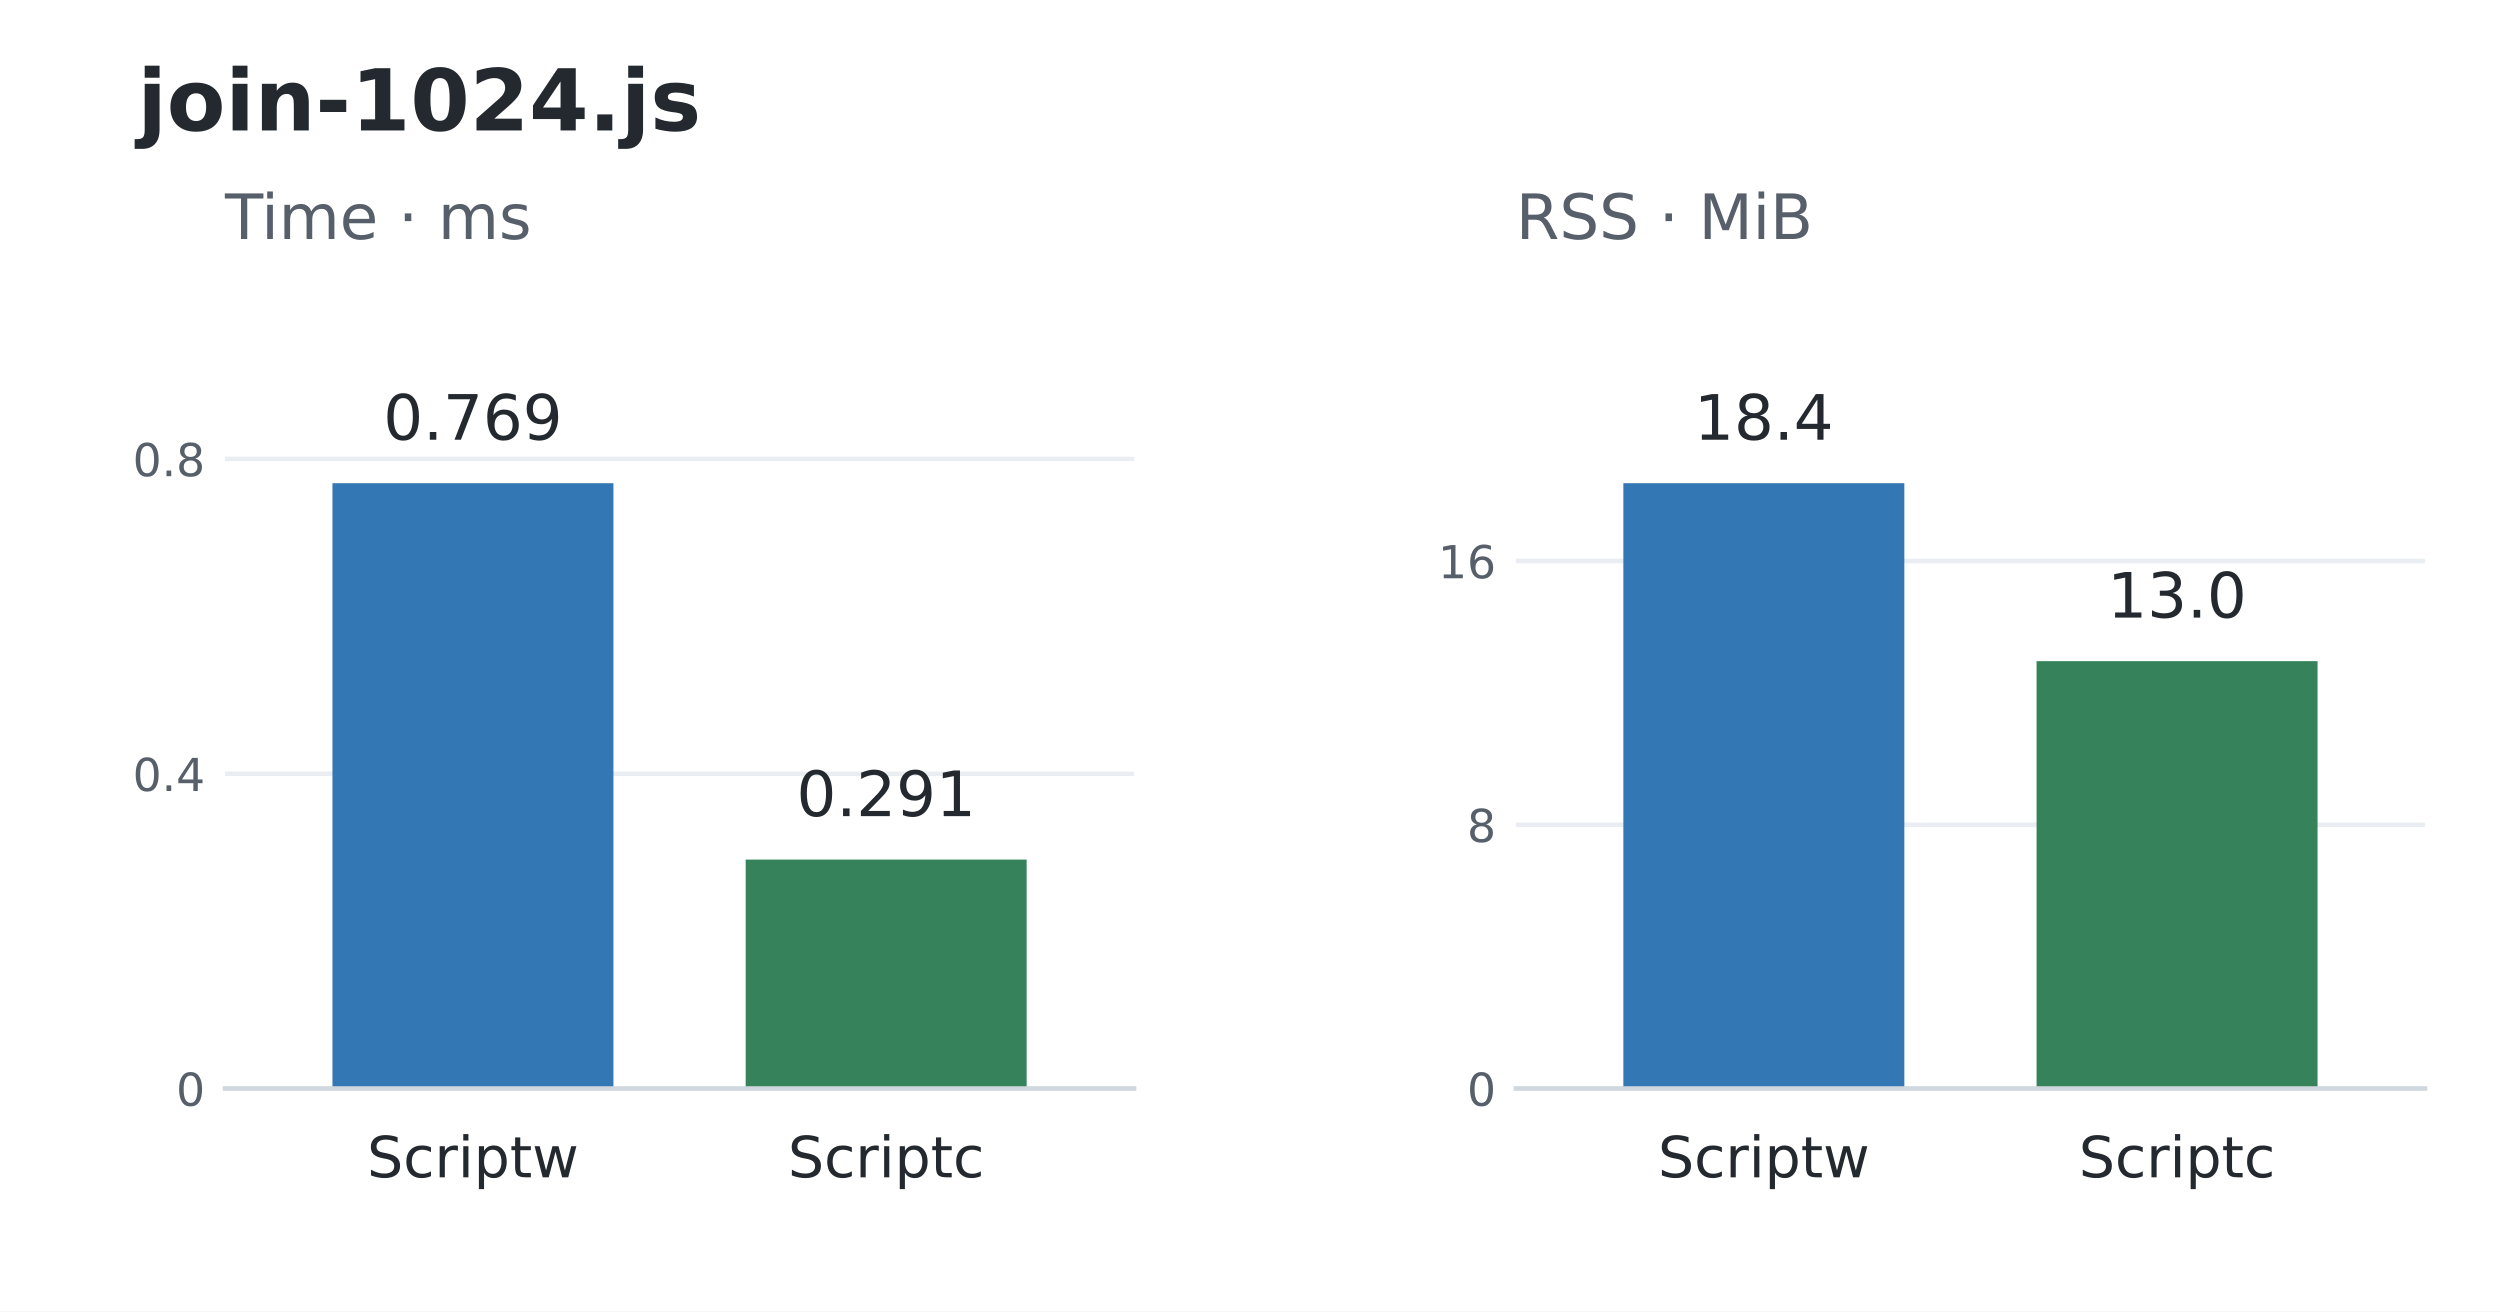
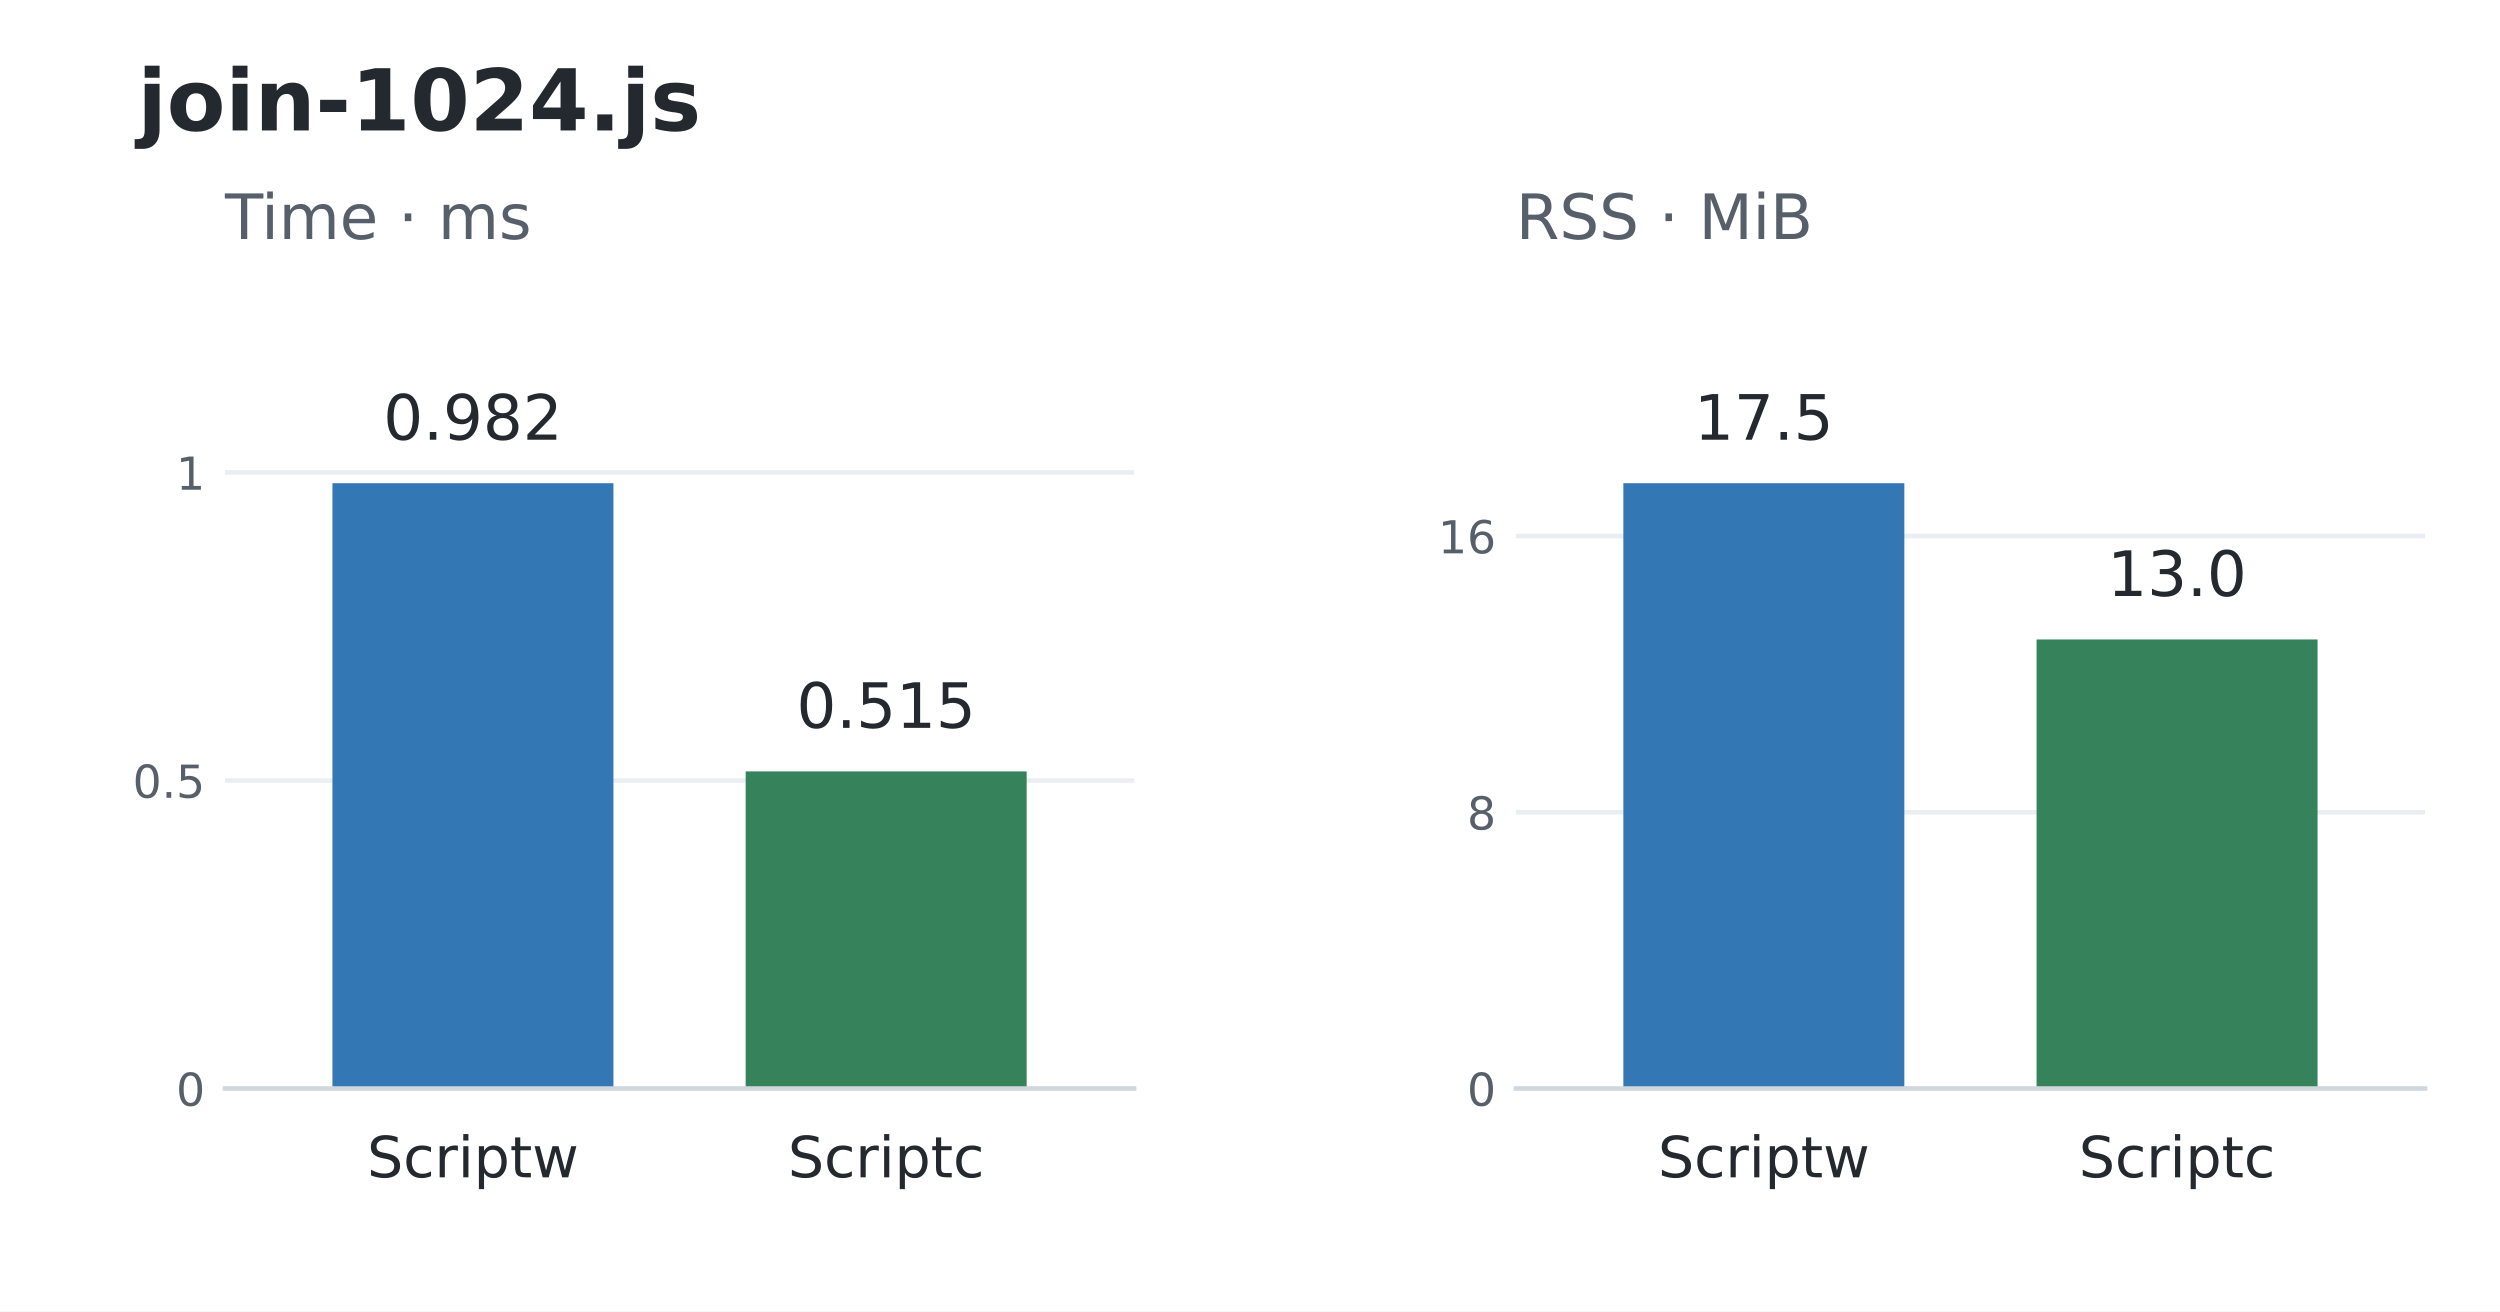
<svg xmlns="http://www.w3.org/2000/svg" width="439.2pt" height="230.4pt" viewBox="0 0 439.2 230.4" version="1.1">
  <defs>
    <style type="text/css">*{stroke-linejoin: round; stroke-linecap: butt}</style>
  </defs>
  <g id="figure_1">
    <g id="patch_1">
      <path d="M 0 230.4 L 439.2 230.4 L 439.2 0 L 0 0 z " style="fill: #ffffff" />
    </g>
    <g id="axes_1">
      <g id="patch_2">
        <path d="M 39.528 191.232 L 199.237 191.232 L 199.237 52.992 L 39.528 52.992 z " style="fill: #ffffff" />
      </g>
      <g id="matplotlib.axis_1">
        <g id="xtick_1">
          <g id="line2d_1" />
          <g id="text_1">
            <text style="font-size: 10px; font-family: 'DejaVu Sans'; text-anchor: middle; fill: #24292f" x="83.085" y="206.83" transform="rotate(-0 83.08503 206.8304)">Scriptw</text>
          </g>
        </g>
        <g id="xtick_2">
          <g id="line2d_2" />
          <g id="text_2">
            <text style="font-size: 10px; font-family: 'DejaVu Sans'; text-anchor: middle; fill: #24292f" x="155.68" y="206.83" transform="rotate(-0 155.6801 206.8304)">Scriptc</text>
          </g>
        </g>
      </g>
      <g id="matplotlib.axis_2">
        <g id="ytick_1">
          <g id="line2d_3">
            <path d="M 39.528 191.232 L 199.237 191.232 " clip-path="url(#p648741f3fb)" style="fill: none; stroke: #eaeef2; stroke-width: 0.8; stroke-linecap: square" />
          </g>
          <g id="line2d_4" />
          <g id="text_3">
            <text style="font-size: 8px; font-family: 'DejaVu Sans'; text-anchor: end; fill: #57606a" x="36.028" y="194.271" transform="rotate(-0 36.028 194.2711)">0</text>
          </g>
        </g>
        <g id="ytick_2">
          <g id="line2d_5">
-             <path d="M 39.528 135.927 L 199.237 135.927 " clip-path="url(#p648741f3fb)" style="fill: none; stroke: #eaeef2; stroke-width: 0.8; stroke-linecap: square" />
+             <path d="M 39.528 137.114 L 199.237 137.114 " clip-path="url(#p648741f3fb)" style="fill: none; stroke: #eaeef2; stroke-width: 0.8; stroke-linecap: square" />
          </g>
          <g id="line2d_6" />
          <g id="text_4">
-             <text style="font-size: 8px; font-family: 'DejaVu Sans'; text-anchor: end; fill: #57606a" x="36.028" y="138.966" transform="rotate(-0 36.028 138.9659)">0.4</text>
+             <text style="font-size: 8px; font-family: 'DejaVu Sans'; text-anchor: end; fill: #57606a" x="36.028" y="140.153" transform="rotate(-0 36.028 140.1532)">0.5</text>
          </g>
        </g>
        <g id="ytick_3">
          <g id="line2d_7">
-             <path d="M 39.528 80.622 L 199.237 80.622 " clip-path="url(#p648741f3fb)" style="fill: none; stroke: #eaeef2; stroke-width: 0.8; stroke-linecap: square" />
+             <path d="M 39.528 82.996 L 199.237 82.996 " clip-path="url(#p648741f3fb)" style="fill: none; stroke: #eaeef2; stroke-width: 0.8; stroke-linecap: square" />
          </g>
          <g id="line2d_8" />
          <g id="text_5">
-             <text style="font-size: 8px; font-family: 'DejaVu Sans'; text-anchor: end; fill: #57606a" x="36.028" y="83.661" transform="rotate(-0 36.028 83.66076)">0.8</text>
+             <text style="font-size: 8px; font-family: 'DejaVu Sans'; text-anchor: end; fill: #57606a" x="36.028" y="86.035" transform="rotate(-0 36.028 86.03534)">1</text>
          </g>
        </g>
      </g>
      <g id="patch_3">
        <path d="M 58.403 191.232 L 107.767 191.232 L 107.767 84.894 L 58.403 84.894 z " clip-path="url(#p648741f3fb)" style="fill: #3378b5" />
      </g>
      <g id="patch_4">
-         <path d="M 130.998 191.232 L 180.362 191.232 L 180.362 151.017 L 130.998 151.017 z " clip-path="url(#p648741f3fb)" style="fill: #36835b" />
+         <path d="M 130.998 191.232 L 180.362 191.232 L 180.362 135.514 L 130.998 135.514 z " clip-path="url(#p648741f3fb)" style="fill: #36835b" />
      </g>
      <g id="patch_5">
        <path d="M 39.528 191.232 L 199.237 191.232 " style="fill: none; stroke: #d0d7de; stroke-width: 0.8; stroke-linejoin: miter; stroke-linecap: square" />
      </g>
      <g id="text_6">
-         <text style="font-size: 11px; font-family: 'DejaVu Sans'; text-anchor: middle; fill: #24292f" x="83.085" y="77.251" transform="rotate(-0 83.08503 77.25096)">0.769</text>
+         <text style="font-size: 11px; font-family: 'DejaVu Sans'; text-anchor: middle; fill: #24292f" x="83.085" y="77.251" transform="rotate(-0 83.08503 77.25096)">0.982</text>
      </g>
      <g id="text_7">
-         <text style="font-size: 11px; font-family: 'DejaVu Sans'; text-anchor: middle; fill: #24292f" x="155.68" y="143.374" transform="rotate(-0 155.6801 143.3739)">0.291</text>
+         <text style="font-size: 11px; font-family: 'DejaVu Sans'; text-anchor: middle; fill: #24292f" x="155.68" y="127.871" transform="rotate(-0 155.6801 127.8713)">0.515</text>
      </g>
      <g id="text_8">
        <text style="font-size: 11px; font-family: 'DejaVu Sans'; text-anchor: start; fill: #57606a" x="39.528" y="41.992" transform="rotate(-0 39.528 41.992)">Time · ms</text>
      </g>
    </g>
    <g id="axes_2">
      <g id="patch_6">
        <path d="M 266.315 191.232 L 426.024 191.232 L 426.024 52.992 L 266.315 52.992 z " style="fill: #ffffff" />
      </g>
      <g id="matplotlib.axis_3">
        <g id="xtick_3">
          <g id="line2d_9" />
          <g id="text_9">
            <text style="font-size: 10px; font-family: 'DejaVu Sans'; text-anchor: middle; fill: #24292f" x="309.872" y="206.83" transform="rotate(-0 309.8719 206.8304)">Scriptw</text>
          </g>
        </g>
        <g id="xtick_4">
          <g id="line2d_10" />
          <g id="text_10">
            <text style="font-size: 10px; font-family: 'DejaVu Sans'; text-anchor: middle; fill: #24292f" x="382.467" y="206.83" transform="rotate(-0 382.467 206.8304)">Scriptc</text>
          </g>
        </g>
      </g>
      <g id="matplotlib.axis_4">
        <g id="ytick_4">
          <g id="line2d_11">
            <path d="M 266.315 191.232 L 426.024 191.232 " clip-path="url(#pf3a1462166)" style="fill: none; stroke: #eaeef2; stroke-width: 0.8; stroke-linecap: square" />
          </g>
          <g id="line2d_12" />
          <g id="text_11">
            <text style="font-size: 8px; font-family: 'DejaVu Sans'; text-anchor: end; fill: #57606a" x="262.815" y="194.271" transform="rotate(-0 262.8149 194.2711)">0</text>
          </g>
        </g>
        <g id="ytick_5">
          <g id="line2d_13">
-             <path d="M 266.315 144.891 L 426.024 144.891 " clip-path="url(#pf3a1462166)" style="fill: none; stroke: #eaeef2; stroke-width: 0.8; stroke-linecap: square" />
+             <path d="M 266.315 142.701 L 426.024 142.701 " clip-path="url(#pf3a1462166)" style="fill: none; stroke: #eaeef2; stroke-width: 0.8; stroke-linecap: square" />
          </g>
          <g id="line2d_14" />
          <g id="text_12">
-             <text style="font-size: 8px; font-family: 'DejaVu Sans'; text-anchor: end; fill: #57606a" x="262.815" y="147.93" transform="rotate(-0 262.8149 147.9297)">8</text>
+             <text style="font-size: 8px; font-family: 'DejaVu Sans'; text-anchor: end; fill: #57606a" x="262.815" y="145.74" transform="rotate(-0 262.8149 145.7404)">8</text>
          </g>
        </g>
        <g id="ytick_6">
          <g id="line2d_15">
-             <path d="M 266.315 98.549 L 426.024 98.549 " clip-path="url(#pf3a1462166)" style="fill: none; stroke: #eaeef2; stroke-width: 0.8; stroke-linecap: square" />
+             <path d="M 266.315 94.171 L 426.024 94.171 " clip-path="url(#pf3a1462166)" style="fill: none; stroke: #eaeef2; stroke-width: 0.8; stroke-linecap: square" />
          </g>
          <g id="line2d_16" />
          <g id="text_13">
-             <text style="font-size: 8px; font-family: 'DejaVu Sans'; text-anchor: end; fill: #57606a" x="262.815" y="101.588" transform="rotate(-0 262.8149 101.5884)">16</text>
+             <text style="font-size: 8px; font-family: 'DejaVu Sans'; text-anchor: end; fill: #57606a" x="262.815" y="97.21" transform="rotate(-0 262.8149 97.20982)">16</text>
          </g>
        </g>
      </g>
      <g id="patch_7">
        <path d="M 285.19 191.232 L 334.554 191.232 L 334.554 84.894 L 285.19 84.894 z " clip-path="url(#pf3a1462166)" style="fill: #3378b5" />
      </g>
      <g id="patch_8">
-         <path d="M 357.785 191.232 L 407.149 191.232 L 407.149 116.142 L 357.785 116.142 z " clip-path="url(#pf3a1462166)" style="fill: #36835b" />
+         <path d="M 357.785 191.232 L 407.149 191.232 L 407.149 112.346 L 357.785 112.346 z " clip-path="url(#pf3a1462166)" style="fill: #36835b" />
      </g>
      <g id="patch_9">
        <path d="M 266.315 191.232 L 426.024 191.232 " style="fill: none; stroke: #d0d7de; stroke-width: 0.8; stroke-linejoin: miter; stroke-linecap: square" />
      </g>
      <g id="text_14">
-         <text style="font-size: 11px; font-family: 'DejaVu Sans'; text-anchor: middle; fill: #24292f" x="309.872" y="77.251" transform="rotate(-0 309.8719 77.25096)">18.4</text>
+         <text style="font-size: 11px; font-family: 'DejaVu Sans'; text-anchor: middle; fill: #24292f" x="309.872" y="77.251" transform="rotate(-0 309.8719 77.25096)">17.5</text>
      </g>
      <g id="text_15">
-         <text style="font-size: 11px; font-family: 'DejaVu Sans'; text-anchor: middle; fill: #24292f" x="382.467" y="108.5" transform="rotate(-0 382.467 108.4997)">13.0</text>
+         <text style="font-size: 11px; font-family: 'DejaVu Sans'; text-anchor: middle; fill: #24292f" x="382.467" y="104.703" transform="rotate(-0 382.467 104.7035)">13.0</text>
      </g>
      <g id="text_16">
        <text style="font-size: 11px; font-family: 'DejaVu Sans'; text-anchor: start; fill: #57606a" x="266.315" y="41.992" transform="rotate(-0 266.3149 41.992)">RSS · MiB</text>
      </g>
    </g>
    <g id="text_17">
      <text style="font-weight: 700; font-size: 15px; font-family: 'DejaVu Sans'; text-anchor: start; fill: #24292f" x="24.156" y="22.918" transform="rotate(-0 24.156 22.91766)">join-1024.js</text>
    </g>
  </g>
  <defs>
    <clipPath id="p648741f3fb">
      <rect x="39.528" y="52.992" width="159.709" height="138.24" />
    </clipPath>
    <clipPath id="pf3a1462166">
      <rect x="266.315" y="52.992" width="159.709" height="138.24" />
    </clipPath>
  </defs>
</svg>
